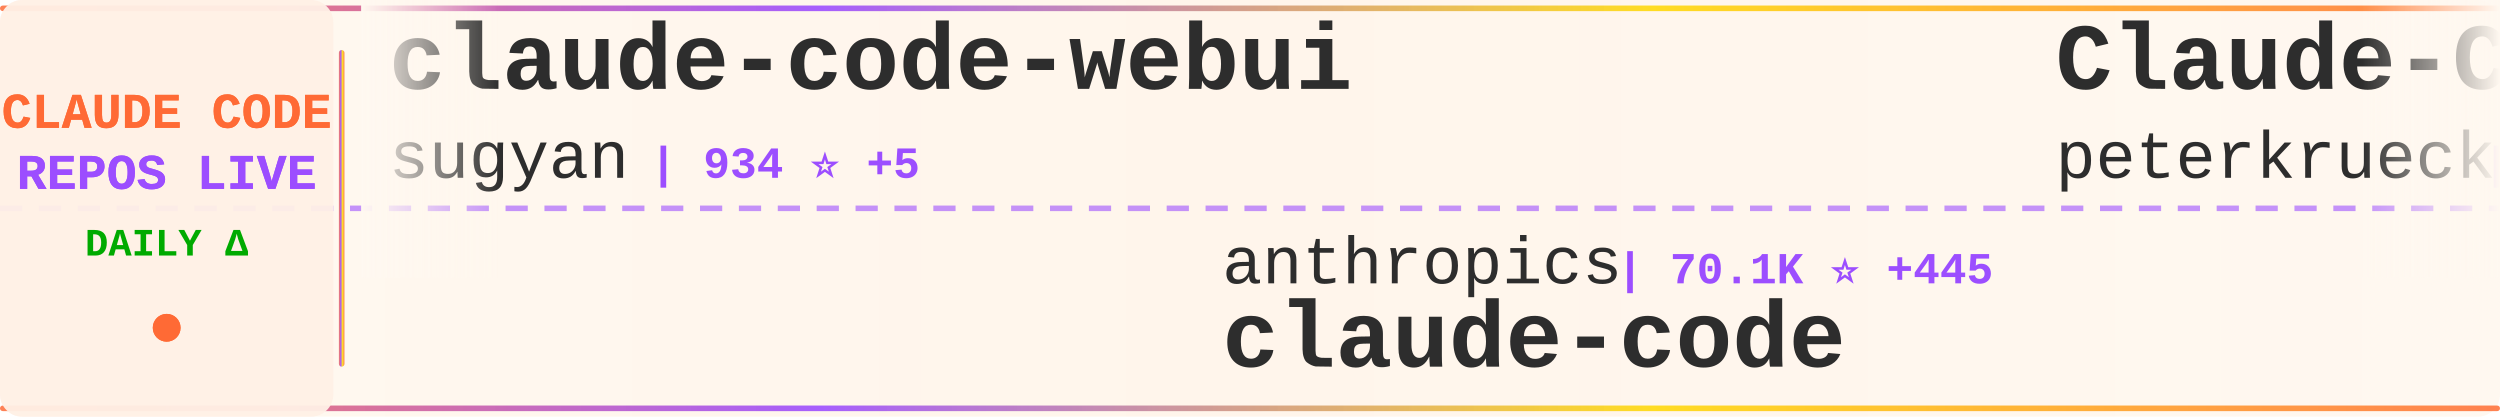
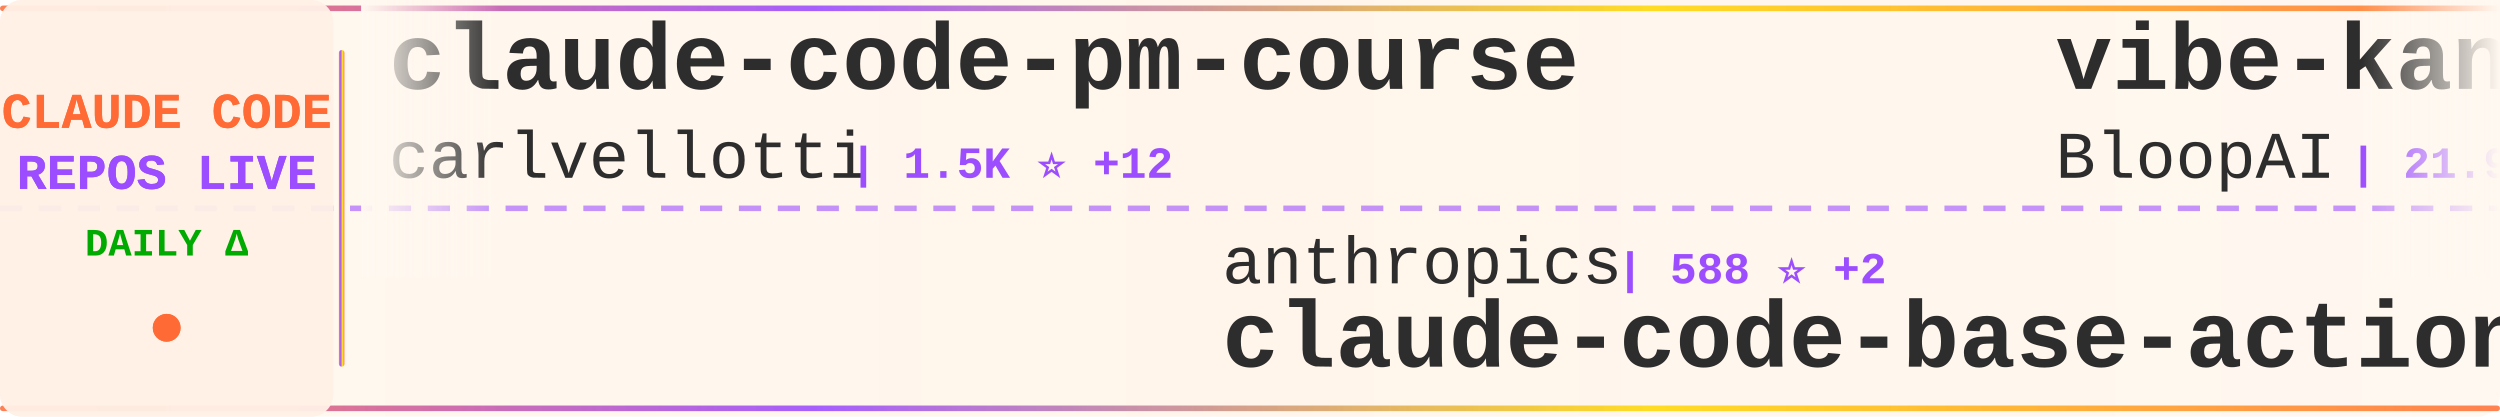
<svg xmlns="http://www.w3.org/2000/svg" width="900" height="150">
  <defs>
    <linearGradient id="tickerBg" x1="0%" y1="0%" x2="100%" y2="0%">
      <stop offset="0%" style="stop-color:#fff8f0;stop-opacity:0.98" />
      <stop offset="50%" style="stop-color:#fff5eb;stop-opacity:1" />
      <stop offset="100%" style="stop-color:#fff8f0;stop-opacity:0.98" />
    </linearGradient>
    <linearGradient id="borderGrad" x1="0%" y1="0%" x2="100%" y2="0%">
      <stop offset="0%" style="stop-color:#FF6B35;stop-opacity:0.85">
        <animate attributeName="stop-opacity" values="0.85;1;0.85" dur="2s" repeatCount="indefinite" />
      </stop>
      <stop offset="33%" style="stop-color:#9C4EFF;stop-opacity:0.9">
        <animate attributeName="stop-opacity" values="0.9;1;0.9" dur="2.2s" repeatCount="indefinite" />
      </stop>
      <stop offset="66%" style="stop-color:#FFD700;stop-opacity:0.85">
        <animate attributeName="stop-opacity" values="0.85;1;0.85" dur="1.8s" repeatCount="indefinite" />
      </stop>
      <stop offset="100%" style="stop-color:#FF6B35;stop-opacity:0.85">
        <animate attributeName="stop-opacity" values="0.85;1;0.85" dur="2s" repeatCount="indefinite" />
      </stop>
    </linearGradient>
    <filter id="textGlow">
      <feGaussianBlur stdDeviation="0.15" result="coloredBlur" />
      <feMerge>
        <feMergeNode in="coloredBlur" />
        <feMergeNode in="SourceGraphic" />
      </feMerge>
    </filter>
    <filter id="metricGlow">
      <feGaussianBlur stdDeviation="0.2" result="coloredBlur" />
      <feMerge>
        <feMergeNode in="coloredBlur" />
        <feMergeNode in="SourceGraphic" />
      </feMerge>
    </filter>
    <linearGradient id="leftFade" x1="0%" y1="0%" x2="100%" y2="0%">
      <stop offset="0%" style="stop-color:#fff8f0;stop-opacity:1" />
      <stop offset="100%" style="stop-color:#fff8f0;stop-opacity:0" />
    </linearGradient>
    <linearGradient id="rightFade" x1="0%" y1="0%" x2="100%" y2="0%">
      <stop offset="0%" style="stop-color:#fff8f0;stop-opacity:0" />
      <stop offset="100%" style="stop-color:#fff8f0;stop-opacity:1" />
    </linearGradient>
  </defs>
  <rect width="900" height="150" fill="url(#tickerBg)" rx="8" />
  <rect x="0" y="2" width="900" height="2" fill="url(#borderGrad)" rx="1" />
  <rect x="0" y="146" width="900" height="2" fill="url(#borderGrad)" rx="1" />
  <line x1="0" y1="75" x2="900" y2="75" stroke="#9C4EFF" stroke-width="2" stroke-dasharray="8 6" opacity="0.6" />
  <rect x="0" y="0" width="120" height="150" fill="#fff0e6" opacity="0.95" rx="8" />
  <text x="60" y="46" font-family="'Courier New', monospace" font-size="18" font-weight="bold" fill="#FF6B35" text-anchor="middle" filter="url(#textGlow)">
    CLAUDE CODE
  </text>
  <text x="60" y="68" font-family="'Courier New', monospace" font-size="18" font-weight="bold" fill="#9C4EFF" text-anchor="middle" filter="url(#textGlow)">
    REPOS LIVE
  </text>
  <text x="60" y="92" font-family="'Courier New', monospace" font-size="14" font-weight="bold" fill="#00aa00" text-anchor="middle">
    DAILY Δ
  </text>
  <circle cx="60" cy="118" r="5" fill="#FF6B35" filter="url(#metricGlow)">
    <animate attributeName="r" values="4;6;4" dur="1.5s" repeatCount="indefinite" />
    <animate attributeName="opacity" values="0.6;1;0.6" dur="1.5s" repeatCount="indefinite" />
  </circle>
  <rect x="122" y="18" width="2" height="114" fill="url(#borderGrad)" rx="1" />
  <clipPath id="tickerClip">
    <rect x="130" y="0" width="770" height="150" />
  </clipPath>
  <g clip-path="url(#tickerClip)">
    <g id="tickerItems">
      <animateTransform attributeName="transform" attributeType="XML" type="translate" from="0 0" to="-3000 0" dur="54s" repeatCount="indefinite" />
      <g transform="translate(0, 0)">
-         <text x="140" y="32" font-family="'Courier New', monospace" font-size="34" font-weight="bold" fill="#2d2d2d">claude-code-webui</text>
-         <text x="140" y="64" font-family="'Courier New', monospace" font-size="24" font-weight="normal" fill="#2d2d2d" opacity="1.0">sugyan</text>
-         <text x="234" y="64" font-family="'Courier New', monospace" font-size="16" font-weight="bold" fill="#9C4EFF"> | 934 ⭐ +5</text>
+         <text x="140" y="32" font-family="'Courier New', monospace" font-size="34" font-weight="bold" fill="#2d2d2d">claude-code-pm-course</text>
+         <text x="140" y="64" font-family="'Courier New', monospace" font-size="24" font-weight="normal" fill="#2d2d2d" opacity="1.0">carlvellotti</text>
+         <text x="306" y="64" font-family="'Courier New', monospace" font-size="16" font-weight="bold" fill="#9C4EFF"> | 1.5K ⭐ +12</text>
      </g>
      <g transform="translate(300, 0)">
        <text x="140" y="102" font-family="'Courier New', monospace" font-size="24" font-weight="normal" fill="#2d2d2d" opacity="1.0">anthropics</text>
-         <text x="282" y="102" font-family="'Courier New', monospace" font-size="16" font-weight="bold" fill="#9C4EFF"> | 70.1K ⭐ +445</text>
-         <text x="140" y="132" font-family="'Courier New', monospace" font-size="34" font-weight="bold" fill="#2d2d2d">claude-code</text>
+         <text x="282" y="102" font-family="'Courier New', monospace" font-size="16" font-weight="bold" fill="#9C4EFF"> | 588 ⭐ +2</text>
+         <text x="140" y="132" font-family="'Courier New', monospace" font-size="34" font-weight="bold" fill="#2d2d2d">claude-code-base-action</text>
      </g>
      <g transform="translate(600, 0)">
-         <text x="140" y="32" font-family="'Courier New', monospace" font-size="34" font-weight="bold" fill="#2d2d2d">Claude-Code-Development-...</text>
-         <text x="140" y="64" font-family="'Courier New', monospace" font-size="24" font-weight="normal" fill="#2d2d2d" opacity="1.0">peterkrueck</text>
-         <text x="294" y="64" font-family="'Courier New', monospace" font-size="16" font-weight="bold" fill="#9C4EFF"> | 1.3K ⭐</text>
+         <text x="140" y="32" font-family="'Courier New', monospace" font-size="34" font-weight="bold" fill="#2d2d2d">vibe-kanban</text>
+         <text x="140" y="64" font-family="'Courier New', monospace" font-size="24" font-weight="normal" fill="#2d2d2d" opacity="1.0">BloopAI</text>
+         <text x="246" y="64" font-family="'Courier New', monospace" font-size="16" font-weight="bold" fill="#9C4EFF"> | 21.9K ⭐ +106</text>
      </g>
      <g transform="translate(900, 0)">
-         <text x="140" y="102" font-family="'Courier New', monospace" font-size="24" font-weight="normal" fill="#2d2d2d" opacity="1.0">anthropics</text>
-         <text x="282" y="102" font-family="'Courier New', monospace" font-size="16" font-weight="bold" fill="#9C4EFF"> | 5.9K ⭐ +26</text>
-         <text x="140" y="132" font-family="'Courier New', monospace" font-size="34" font-weight="bold" fill="#2d2d2d">claude-code-action</text>
+         <text x="140" y="102" font-family="'Courier New', monospace" font-size="24" font-weight="normal" fill="#2d2d2d" opacity="1.0">wasabeef</text>
+         <text x="258" y="102" font-family="'Courier New', monospace" font-size="16" font-weight="bold" fill="#9C4EFF"> | 1.0K ⭐ +3</text>
+         <text x="140" y="132" font-family="'Courier New', monospace" font-size="34" font-weight="bold" fill="#2d2d2d">claude-code-cookbook</text>
      </g>
      <g transform="translate(1200, 0)">
-         <text x="140" y="32" font-family="'Courier New', monospace" font-size="34" font-weight="bold" fill="#2d2d2d">claude-code-my-workflow</text>
-         <text x="140" y="64" font-family="'Courier New', monospace" font-size="24" font-weight="normal" fill="#2d2d2d" opacity="1.0">pedrohcgs</text>
-         <text x="270" y="64" font-family="'Courier New', monospace" font-size="16" font-weight="bold" fill="#9C4EFF"> | 433 ⭐ +19</text>
+         <text x="140" y="32" font-family="'Courier New', monospace" font-size="34" font-weight="bold" fill="#2d2d2d">claude-code-config</text>
+         <text x="140" y="64" font-family="'Courier New', monospace" font-size="24" font-weight="normal" fill="#2d2d2d" opacity="1.0">jarrodwatts</text>
+         <text x="294" y="64" font-family="'Courier New', monospace" font-size="16" font-weight="bold" fill="#9C4EFF"> | 945 ⭐ +1</text>
      </g>
      <g transform="translate(1500, 0)">
-         <text x="140" y="102" font-family="'Courier New', monospace" font-size="24" font-weight="normal" fill="#2d2d2d" opacity="1.0">ComposioHQ</text>
-         <text x="282" y="102" font-family="'Courier New', monospace" font-size="16" font-weight="bold" fill="#9C4EFF"> | 37.6K ⭐ +342</text>
-         <text x="140" y="132" font-family="'Courier New', monospace" font-size="34" font-weight="bold" fill="#2d2d2d">awesome-claude-skills</text>
+         <text x="140" y="102" font-family="'Courier New', monospace" font-size="24" font-weight="normal" fill="#2d2d2d" opacity="1.0">davila7</text>
+         <text x="246" y="102" font-family="'Courier New', monospace" font-size="16" font-weight="bold" fill="#9C4EFF"> | 21.3K ⭐ +68</text>
+         <text x="140" y="132" font-family="'Courier New', monospace" font-size="34" font-weight="bold" fill="#2d2d2d">claude-code-templates</text>
      </g>
      <g transform="translate(1800, 0)">
-         <text x="140" y="32" font-family="'Courier New', monospace" font-size="34" font-weight="bold" fill="#2d2d2d">claude-code-sub-agents</text>
-         <text x="140" y="64" font-family="'Courier New', monospace" font-size="24" font-weight="normal" fill="#2d2d2d" opacity="1.0">lst97</text>
-         <text x="222" y="64" font-family="'Courier New', monospace" font-size="16" font-weight="bold" fill="#9C4EFF"> | 1.4K ⭐ +5</text>
+         <text x="140" y="32" font-family="'Courier New', monospace" font-size="34" font-weight="bold" fill="#2d2d2d">claude-code-best-practic...</text>
+         <text x="140" y="64" font-family="'Courier New', monospace" font-size="24" font-weight="normal" fill="#2d2d2d" opacity="1.0">shanraisshan</text>
+         <text x="306" y="64" font-family="'Courier New', monospace" font-size="16" font-weight="bold" fill="#9C4EFF"> | 4.9K ⭐ +218</text>
      </g>
      <g transform="translate(2100, 0)">
-         <text x="140" y="102" font-family="'Courier New', monospace" font-size="24" font-weight="normal" fill="#2d2d2d" opacity="1.0">cixingguangming55555</text>
-         <text x="402" y="102" font-family="'Courier New', monospace" font-size="16" font-weight="bold" fill="#9C4EFF"> | 2.5K ⭐ +1</text>
-         <text x="140" y="132" font-family="'Courier New', monospace" font-size="34" font-weight="bold" fill="#2d2d2d">wechat-bot</text>
+         <text x="140" y="102" font-family="'Courier New', monospace" font-size="24" font-weight="normal" fill="#2d2d2d" opacity="1.0">affaan-m</text>
+         <text x="258" y="102" font-family="'Courier New', monospace" font-size="16" font-weight="bold" fill="#9C4EFF"> | 52.3K ⭐ +1.0K</text>
+         <text x="140" y="132" font-family="'Courier New', monospace" font-size="34" font-weight="bold" fill="#2d2d2d">everything-claude-code</text>
      </g>
      <g transform="translate(2400, 0)">
-         <text x="140" y="32" font-family="'Courier New', monospace" font-size="34" font-weight="bold" fill="#2d2d2d">Claude-Code-Remote</text>
-         <text x="140" y="64" font-family="'Courier New', monospace" font-size="24" font-weight="normal" fill="#2d2d2d" opacity="1.0">JessyTsui</text>
-         <text x="270" y="64" font-family="'Courier New', monospace" font-size="16" font-weight="bold" fill="#9C4EFF"> | 1.1K ⭐ +8</text>
+         <text x="140" y="32" font-family="'Courier New', monospace" font-size="34" font-weight="bold" fill="#2d2d2d">claude-code-prompt-impro...</text>
+         <text x="140" y="64" font-family="'Courier New', monospace" font-size="24" font-weight="normal" fill="#2d2d2d" opacity="1.0">severity1</text>
+         <text x="270" y="64" font-family="'Courier New', monospace" font-size="16" font-weight="bold" fill="#9C4EFF"> | 1.2K ⭐ +3</text>
      </g>
      <g transform="translate(2700, 0)">
-         <text x="140" y="102" font-family="'Courier New', monospace" font-size="24" font-weight="normal" fill="#2d2d2d" opacity="1.0">VoltAgent</text>
-         <text x="270" y="102" font-family="'Courier New', monospace" font-size="16" font-weight="bold" fill="#9C4EFF"> | 11.4K ⭐ +173</text>
-         <text x="140" y="132" font-family="'Courier New', monospace" font-size="34" font-weight="bold" fill="#2d2d2d">awesome-claude-code-suba...</text>
+         <text x="140" y="102" font-family="'Courier New', monospace" font-size="24" font-weight="normal" fill="#2d2d2d" opacity="1.0">qwibitai</text>
+         <text x="258" y="102" font-family="'Courier New', monospace" font-size="16" font-weight="bold" fill="#9C4EFF"> | 14.7K ⭐ +660</text>
+         <text x="140" y="132" font-family="'Courier New', monospace" font-size="34" font-weight="bold" fill="#2d2d2d">nanoclaw</text>
      </g>
      <g transform="translate(3000, 0)">
-         <text x="140" y="32" font-family="'Courier New', monospace" font-size="34" font-weight="bold" fill="#2d2d2d">claude-code-webui</text>
-         <text x="140" y="64" font-family="'Courier New', monospace" font-size="24" font-weight="normal" fill="#2d2d2d" opacity="1.0">sugyan</text>
-         <text x="234" y="64" font-family="'Courier New', monospace" font-size="16" font-weight="bold" fill="#9C4EFF"> | 934 ⭐ +5</text>
+         <text x="140" y="32" font-family="'Courier New', monospace" font-size="34" font-weight="bold" fill="#2d2d2d">claude-code-pm-course</text>
+         <text x="140" y="64" font-family="'Courier New', monospace" font-size="24" font-weight="normal" fill="#2d2d2d" opacity="1.0">carlvellotti</text>
+         <text x="306" y="64" font-family="'Courier New', monospace" font-size="16" font-weight="bold" fill="#9C4EFF"> | 1.5K ⭐ +12</text>
      </g>
      <g transform="translate(3300, 0)">
        <text x="140" y="102" font-family="'Courier New', monospace" font-size="24" font-weight="normal" fill="#2d2d2d" opacity="1.0">anthropics</text>
-         <text x="282" y="102" font-family="'Courier New', monospace" font-size="16" font-weight="bold" fill="#9C4EFF"> | 70.1K ⭐ +445</text>
-         <text x="140" y="132" font-family="'Courier New', monospace" font-size="34" font-weight="bold" fill="#2d2d2d">claude-code</text>
+         <text x="282" y="102" font-family="'Courier New', monospace" font-size="16" font-weight="bold" fill="#9C4EFF"> | 588 ⭐ +2</text>
+         <text x="140" y="132" font-family="'Courier New', monospace" font-size="34" font-weight="bold" fill="#2d2d2d">claude-code-base-action</text>
      </g>
      <g transform="translate(3600, 0)">
-         <text x="140" y="32" font-family="'Courier New', monospace" font-size="34" font-weight="bold" fill="#2d2d2d">Claude-Code-Development-...</text>
-         <text x="140" y="64" font-family="'Courier New', monospace" font-size="24" font-weight="normal" fill="#2d2d2d" opacity="1.0">peterkrueck</text>
-         <text x="294" y="64" font-family="'Courier New', monospace" font-size="16" font-weight="bold" fill="#9C4EFF"> | 1.3K ⭐</text>
+         <text x="140" y="32" font-family="'Courier New', monospace" font-size="34" font-weight="bold" fill="#2d2d2d">vibe-kanban</text>
+         <text x="140" y="64" font-family="'Courier New', monospace" font-size="24" font-weight="normal" fill="#2d2d2d" opacity="1.0">BloopAI</text>
+         <text x="246" y="64" font-family="'Courier New', monospace" font-size="16" font-weight="bold" fill="#9C4EFF"> | 21.9K ⭐ +106</text>
      </g>
      <g transform="translate(3900, 0)">
-         <text x="140" y="102" font-family="'Courier New', monospace" font-size="24" font-weight="normal" fill="#2d2d2d" opacity="1.0">anthropics</text>
-         <text x="282" y="102" font-family="'Courier New', monospace" font-size="16" font-weight="bold" fill="#9C4EFF"> | 5.9K ⭐ +26</text>
-         <text x="140" y="132" font-family="'Courier New', monospace" font-size="34" font-weight="bold" fill="#2d2d2d">claude-code-action</text>
+         <text x="140" y="102" font-family="'Courier New', monospace" font-size="24" font-weight="normal" fill="#2d2d2d" opacity="1.0">wasabeef</text>
+         <text x="258" y="102" font-family="'Courier New', monospace" font-size="16" font-weight="bold" fill="#9C4EFF"> | 1.0K ⭐ +3</text>
+         <text x="140" y="132" font-family="'Courier New', monospace" font-size="34" font-weight="bold" fill="#2d2d2d">claude-code-cookbook</text>
      </g>
    </g>
  </g>
  <rect x="130" y="0" width="50" height="100" fill="url(#leftFade)" />
  <rect x="850" y="0" width="50" height="100" fill="url(#rightFade)" />
</svg>
